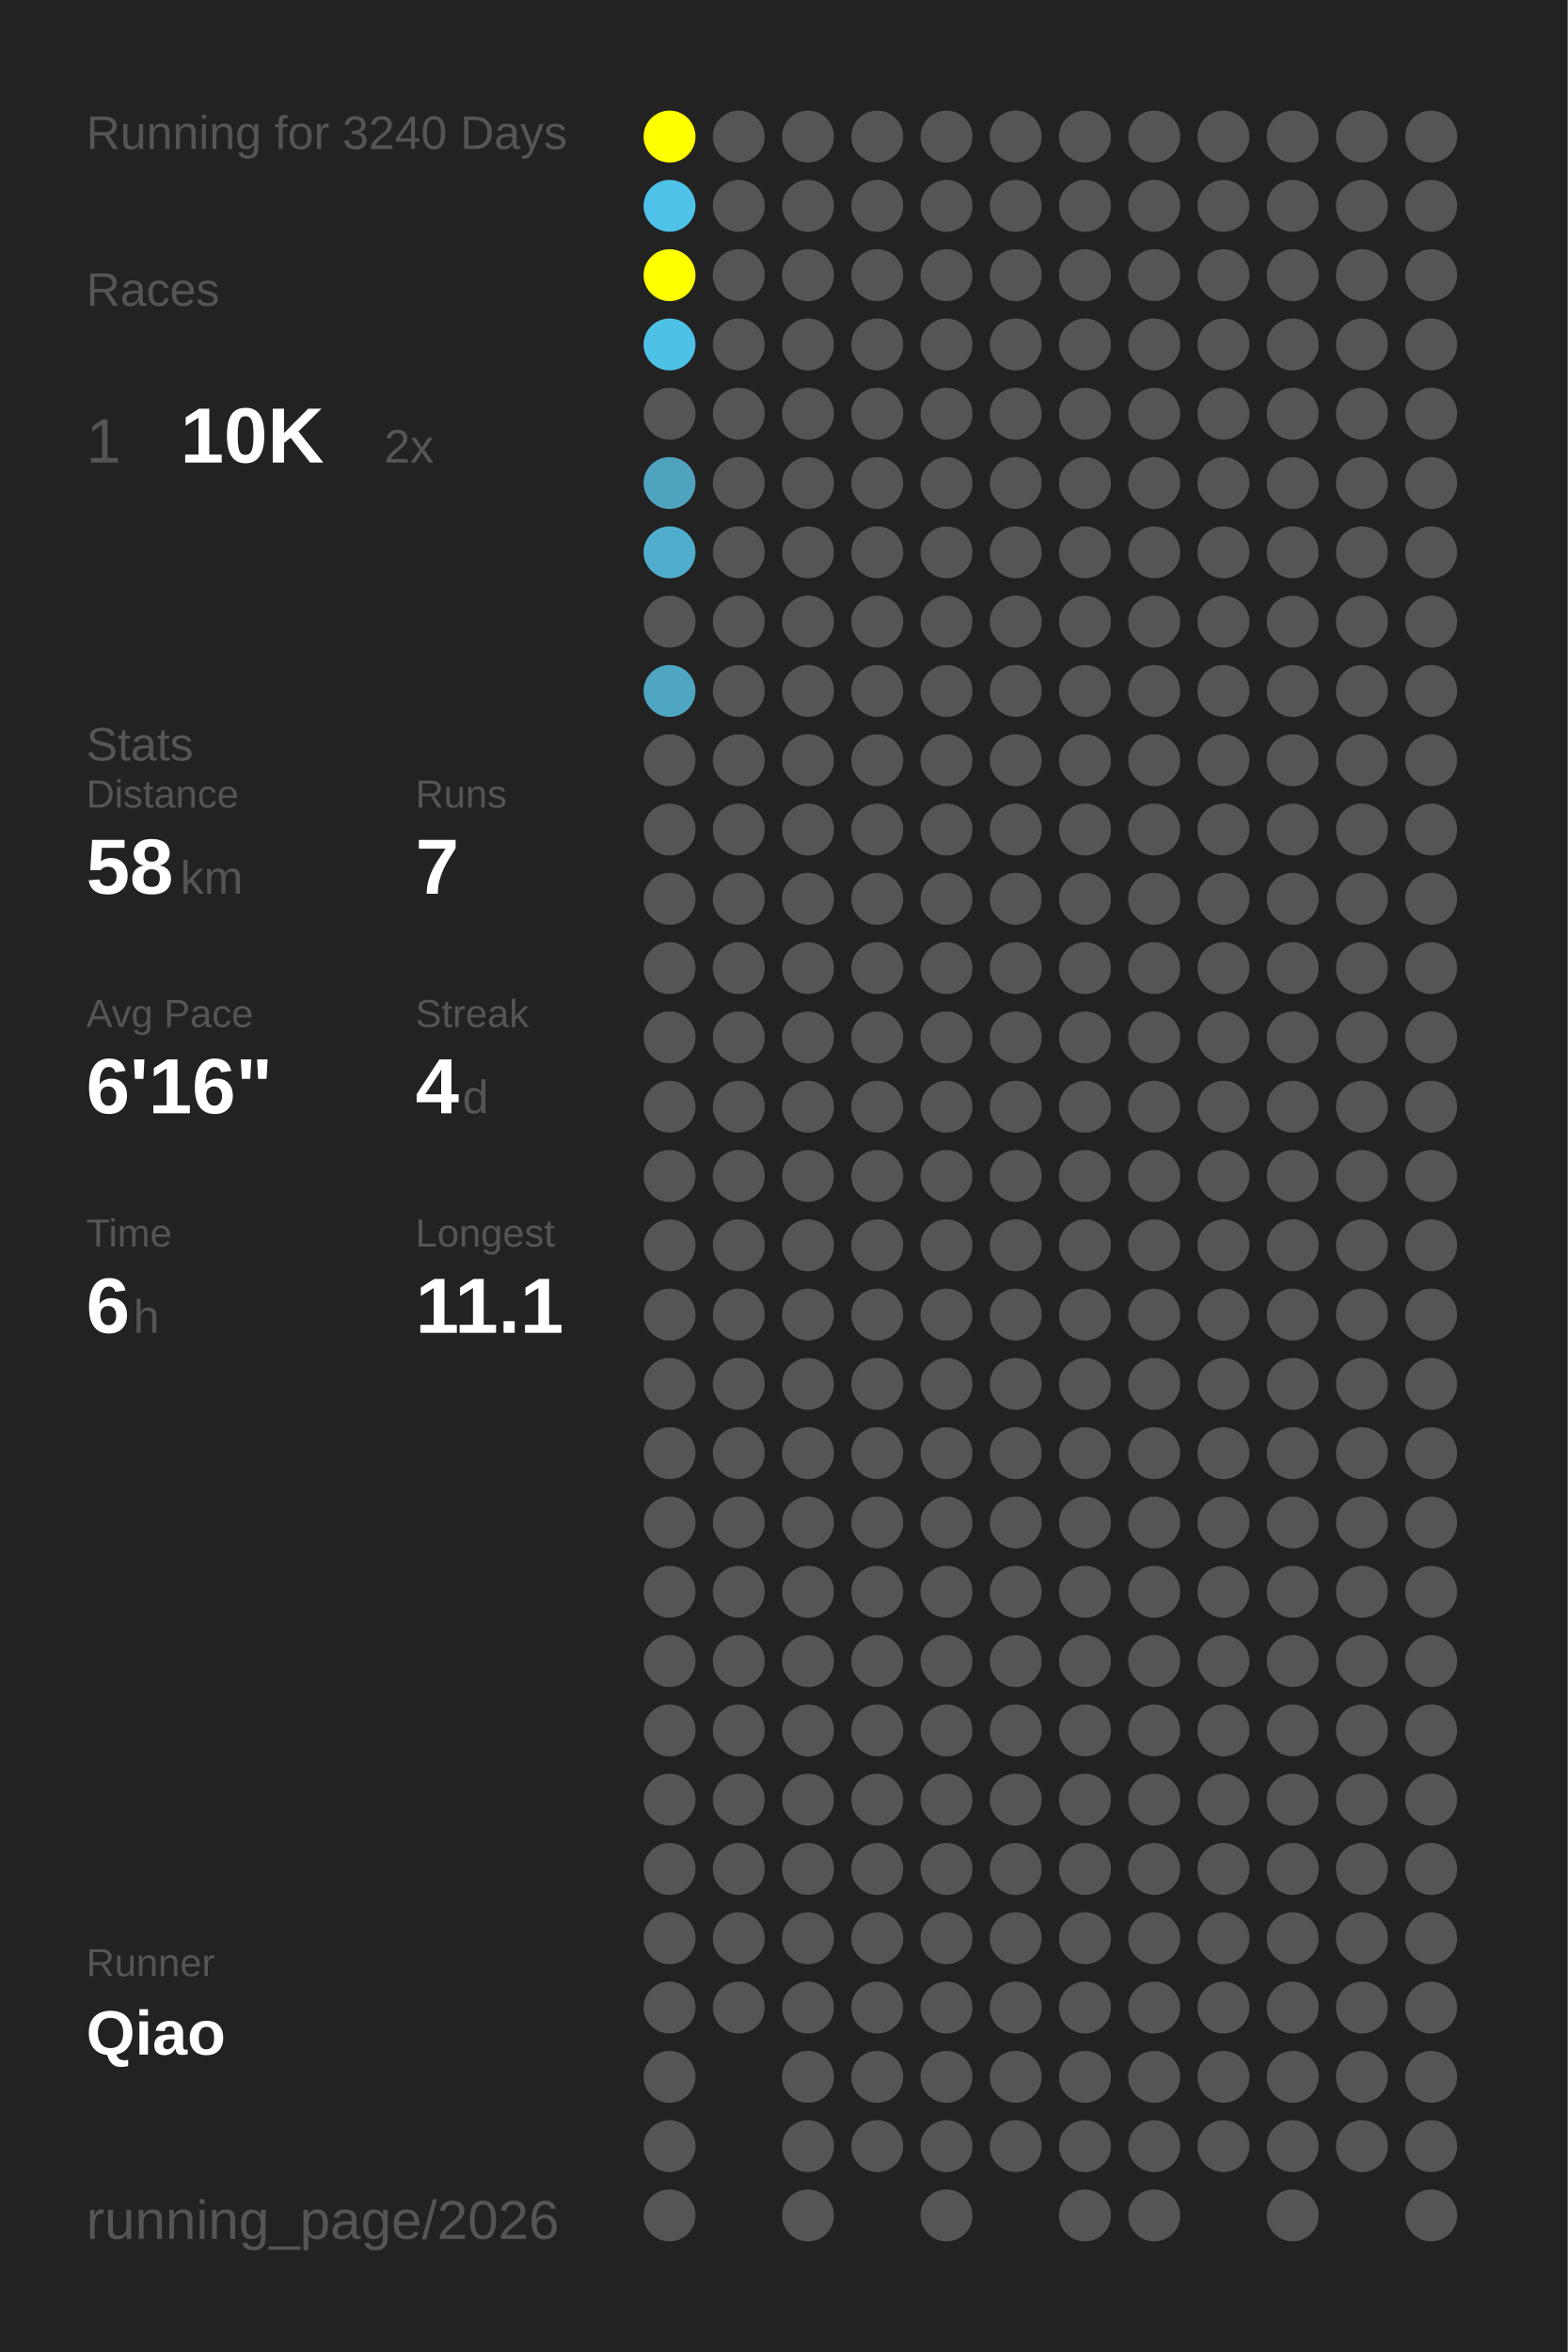
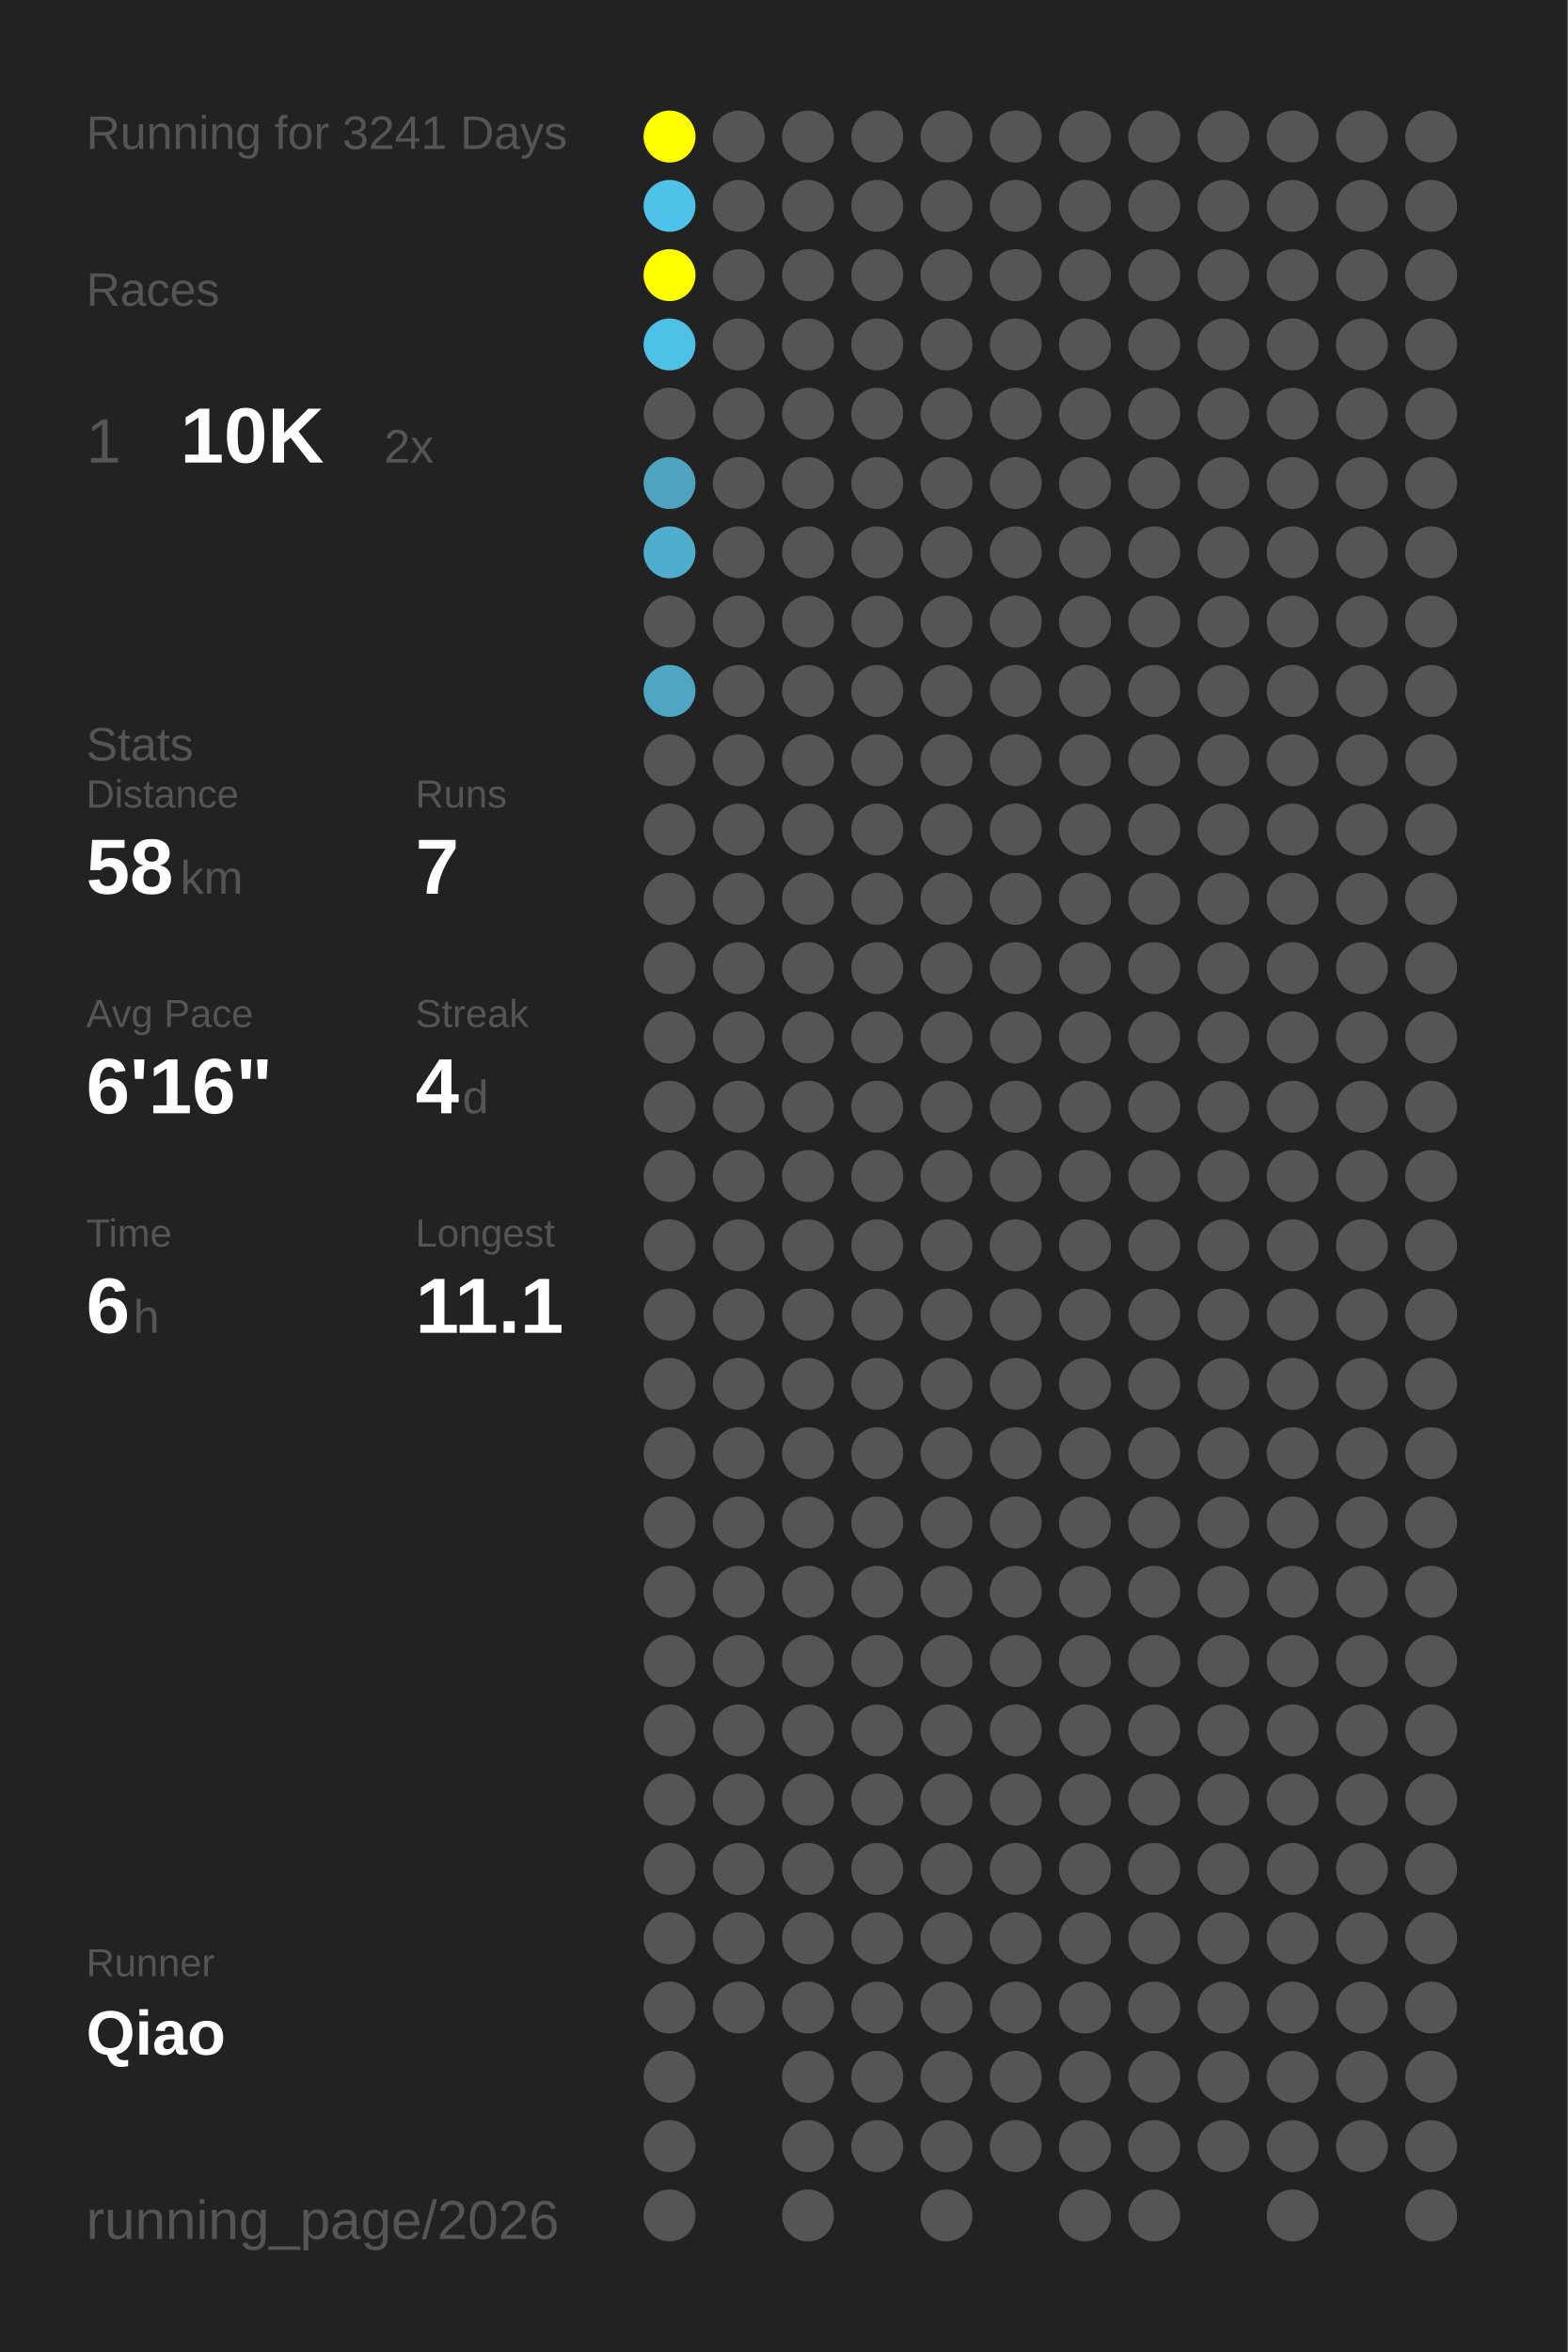
<svg xmlns="http://www.w3.org/2000/svg" baseProfile="full" height="300mm" version="1.1" viewBox="0,0,200,300" width="200mm">
  <defs />
  <rect fill="#222222" height="300" width="200" x="0" y="0" />
-   <text fill="#555555" style="font-size:6px; font-family:Arial;" x="11" y="19">Running for 3240 Days</text>
+   <text fill="#555555" style="font-size:6px; font-family:Arial;" x="11" y="19">Running for 3241 Days</text>
  <text fill="#555555" style="font-size:6px; font-family:Arial;" x="11" y="39">Races</text>
  <text fill="#555555" style="font-size:8px; font-family:Arial;" x="11" y="59">1</text>
  <text fill="#FFFFFF" style="font-size:10px; font-family:Arial; font-weight:bold;" x="23" y="59">10K</text>
  <text fill="#555555" style="font-size:6px; font-family:Arial;" x="49" y="59">2x</text>
  <text fill="#555555" style="font-size:6px; font-family:Arial;" x="11" y="97">Stats</text>
  <text fill="#555555" style="font-size:5px; font-family:Arial;" x="11" y="103">Distance</text>
  <text fill="#FFFFFF" style="font-size:10px; font-family:Arial; font-weight:bold;" x="11" y="114">58</text>
  <text fill="#555555" style="font-size:6px; font-family:Arial;" x="23" y="114">km</text>
  <text fill="#555555" style="font-size:5px; font-family:Arial;" x="53" y="103">Runs</text>
  <text fill="#FFFFFF" style="font-size:10px; font-family:Arial; font-weight:bold;" x="53" y="114">7</text>
  <text fill="#555555" style="font-size:5px; font-family:Arial;" x="11" y="131">Avg Pace</text>
  <text fill="#FFFFFF" style="font-size:10px; font-family:Arial; font-weight:bold;" x="11" y="142">6'16"</text>
  <text fill="#555555" style="font-size:5px; font-family:Arial;" x="53" y="131">Streak</text>
  <text fill="#FFFFFF" style="font-size:10px; font-family:Arial; font-weight:bold;" x="53" y="142">4</text>
  <text fill="#555555" style="font-size:6px; font-family:Arial;" x="59" y="142">d</text>
  <text fill="#555555" style="font-size:5px; font-family:Arial;" x="11" y="159">Time</text>
  <text fill="#FFFFFF" style="font-size:10px; font-family:Arial; font-weight:bold;" x="11" y="170">6</text>
  <text fill="#555555" style="font-size:6px; font-family:Arial;" x="17" y="170">h</text>
  <text fill="#555555" style="font-size:5px; font-family:Arial;" x="53" y="159">Longest</text>
  <text fill="#FFFFFF" style="font-size:10px; font-family:Arial; font-weight:bold;" x="53" y="170">11.1</text>
  <text fill="#555555" style="font-size:5px; font-family:Arial;" x="11" y="252.065">Runner</text>
  <text fill="#FFFFFF" style="font-size:8px; font-family:Arial; font-weight:bold;" x="11" y="262.065">Qiao</text>
  <text fill="#555555" style="font-size:7px; font-family:Arial;" x="11" y="285.581">running_page/2026</text>
  <circle cx="85.417" cy="17.419" fill="#FFFF00" r="3.312" />
  <circle cx="85.417" cy="26.258" fill="#4ec2e9" r="3.312" />
  <circle cx="85.417" cy="35.097" fill="#FFFF00" r="3.312" />
  <circle cx="85.417" cy="43.935" fill="#4ec1e7" r="3.312" />
  <circle cx="85.417" cy="52.774" fill="#555555" r="3.312" />
  <circle cx="85.417" cy="61.613" fill="#4fa3bf" r="3.312" />
  <circle cx="85.417" cy="70.452" fill="#4faece" r="3.312" />
  <circle cx="85.417" cy="79.29" fill="#555555" r="3.312" />
  <circle cx="85.417" cy="88.129" fill="#4fa6c3" r="3.312" />
  <circle cx="85.417" cy="96.968" fill="#555555" r="3.312" />
  <circle cx="85.417" cy="105.806" fill="#555555" r="3.312" />
  <circle cx="85.417" cy="114.645" fill="#555555" r="3.312" />
  <circle cx="85.417" cy="123.484" fill="#555555" r="3.312" />
  <circle cx="85.417" cy="132.323" fill="#555555" r="3.312" />
  <circle cx="85.417" cy="141.161" fill="#555555" r="3.312" />
  <circle cx="85.417" cy="150" fill="#555555" r="3.312" />
  <circle cx="85.417" cy="158.839" fill="#555555" r="3.312" />
  <circle cx="85.417" cy="167.677" fill="#555555" r="3.312" />
  <circle cx="85.417" cy="176.516" fill="#555555" r="3.312" />
  <circle cx="85.417" cy="185.355" fill="#555555" r="3.312" />
  <circle cx="85.417" cy="194.194" fill="#555555" r="3.312" />
  <circle cx="85.417" cy="203.032" fill="#555555" r="3.312" />
  <circle cx="85.417" cy="211.871" fill="#555555" r="3.312" />
  <circle cx="85.417" cy="220.71" fill="#555555" r="3.312" />
  <circle cx="85.417" cy="229.548" fill="#555555" r="3.312" />
  <circle cx="85.417" cy="238.387" fill="#555555" r="3.312" />
  <circle cx="85.417" cy="247.226" fill="#555555" r="3.312" />
  <circle cx="85.417" cy="256.065" fill="#555555" r="3.312" />
  <circle cx="85.417" cy="264.903" fill="#555555" r="3.312" />
  <circle cx="85.417" cy="273.742" fill="#555555" r="3.312" />
  <circle cx="85.417" cy="282.581" fill="#555555" r="3.312" />
  <circle cx="94.25" cy="17.419" fill="#555555" r="3.312" />
  <circle cx="94.25" cy="26.258" fill="#555555" r="3.312" />
  <circle cx="94.25" cy="35.097" fill="#555555" r="3.312" />
  <circle cx="94.25" cy="43.935" fill="#555555" r="3.312" />
  <circle cx="94.25" cy="52.774" fill="#555555" r="3.312" />
  <circle cx="94.25" cy="61.613" fill="#555555" r="3.312" />
  <circle cx="94.25" cy="70.452" fill="#555555" r="3.312" />
  <circle cx="94.25" cy="79.29" fill="#555555" r="3.312" />
  <circle cx="94.25" cy="88.129" fill="#555555" r="3.312" />
  <circle cx="94.25" cy="96.968" fill="#555555" r="3.312" />
  <circle cx="94.25" cy="105.806" fill="#555555" r="3.312" />
  <circle cx="94.25" cy="114.645" fill="#555555" r="3.312" />
  <circle cx="94.25" cy="123.484" fill="#555555" r="3.312" />
  <circle cx="94.25" cy="132.323" fill="#555555" r="3.312" />
  <circle cx="94.25" cy="141.161" fill="#555555" r="3.312" />
  <circle cx="94.25" cy="150" fill="#555555" r="3.312" />
  <circle cx="94.25" cy="158.839" fill="#555555" r="3.312" />
  <circle cx="94.25" cy="167.677" fill="#555555" r="3.312" />
  <circle cx="94.25" cy="176.516" fill="#555555" r="3.312" />
  <circle cx="94.25" cy="185.355" fill="#555555" r="3.312" />
  <circle cx="94.25" cy="194.194" fill="#555555" r="3.312" />
  <circle cx="94.25" cy="203.032" fill="#555555" r="3.312" />
  <circle cx="94.25" cy="211.871" fill="#555555" r="3.312" />
  <circle cx="94.25" cy="220.71" fill="#555555" r="3.312" />
  <circle cx="94.25" cy="229.548" fill="#555555" r="3.312" />
  <circle cx="94.25" cy="238.387" fill="#555555" r="3.312" />
  <circle cx="94.25" cy="247.226" fill="#555555" r="3.312" />
  <circle cx="94.25" cy="256.065" fill="#555555" r="3.312" />
  <circle cx="103.083" cy="17.419" fill="#555555" r="3.312" />
  <circle cx="103.083" cy="26.258" fill="#555555" r="3.312" />
  <circle cx="103.083" cy="35.097" fill="#555555" r="3.312" />
  <circle cx="103.083" cy="43.935" fill="#555555" r="3.312" />
  <circle cx="103.083" cy="52.774" fill="#555555" r="3.312" />
  <circle cx="103.083" cy="61.613" fill="#555555" r="3.312" />
  <circle cx="103.083" cy="70.452" fill="#555555" r="3.312" />
  <circle cx="103.083" cy="79.29" fill="#555555" r="3.312" />
  <circle cx="103.083" cy="88.129" fill="#555555" r="3.312" />
  <circle cx="103.083" cy="96.968" fill="#555555" r="3.312" />
  <circle cx="103.083" cy="105.806" fill="#555555" r="3.312" />
  <circle cx="103.083" cy="114.645" fill="#555555" r="3.312" />
  <circle cx="103.083" cy="123.484" fill="#555555" r="3.312" />
  <circle cx="103.083" cy="132.323" fill="#555555" r="3.312" />
  <circle cx="103.083" cy="141.161" fill="#555555" r="3.312" />
  <circle cx="103.083" cy="150" fill="#555555" r="3.312" />
  <circle cx="103.083" cy="158.839" fill="#555555" r="3.312" />
  <circle cx="103.083" cy="167.677" fill="#555555" r="3.312" />
  <circle cx="103.083" cy="176.516" fill="#555555" r="3.312" />
  <circle cx="103.083" cy="185.355" fill="#555555" r="3.312" />
  <circle cx="103.083" cy="194.194" fill="#555555" r="3.312" />
  <circle cx="103.083" cy="203.032" fill="#555555" r="3.312" />
  <circle cx="103.083" cy="211.871" fill="#555555" r="3.312" />
  <circle cx="103.083" cy="220.71" fill="#555555" r="3.312" />
  <circle cx="103.083" cy="229.548" fill="#555555" r="3.312" />
  <circle cx="103.083" cy="238.387" fill="#555555" r="3.312" />
  <circle cx="103.083" cy="247.226" fill="#555555" r="3.312" />
  <circle cx="103.083" cy="256.065" fill="#555555" r="3.312" />
  <circle cx="103.083" cy="264.903" fill="#555555" r="3.312" />
  <circle cx="103.083" cy="273.742" fill="#555555" r="3.312" />
  <circle cx="103.083" cy="282.581" fill="#555555" r="3.312" />
  <circle cx="111.917" cy="17.419" fill="#555555" r="3.312" />
  <circle cx="111.917" cy="26.258" fill="#555555" r="3.312" />
  <circle cx="111.917" cy="35.097" fill="#555555" r="3.312" />
  <circle cx="111.917" cy="43.935" fill="#555555" r="3.312" />
  <circle cx="111.917" cy="52.774" fill="#555555" r="3.312" />
  <circle cx="111.917" cy="61.613" fill="#555555" r="3.312" />
  <circle cx="111.917" cy="70.452" fill="#555555" r="3.312" />
  <circle cx="111.917" cy="79.29" fill="#555555" r="3.312" />
  <circle cx="111.917" cy="88.129" fill="#555555" r="3.312" />
  <circle cx="111.917" cy="96.968" fill="#555555" r="3.312" />
  <circle cx="111.917" cy="105.806" fill="#555555" r="3.312" />
  <circle cx="111.917" cy="114.645" fill="#555555" r="3.312" />
  <circle cx="111.917" cy="123.484" fill="#555555" r="3.312" />
  <circle cx="111.917" cy="132.323" fill="#555555" r="3.312" />
  <circle cx="111.917" cy="141.161" fill="#555555" r="3.312" />
  <circle cx="111.917" cy="150" fill="#555555" r="3.312" />
  <circle cx="111.917" cy="158.839" fill="#555555" r="3.312" />
  <circle cx="111.917" cy="167.677" fill="#555555" r="3.312" />
  <circle cx="111.917" cy="176.516" fill="#555555" r="3.312" />
  <circle cx="111.917" cy="185.355" fill="#555555" r="3.312" />
  <circle cx="111.917" cy="194.194" fill="#555555" r="3.312" />
  <circle cx="111.917" cy="203.032" fill="#555555" r="3.312" />
  <circle cx="111.917" cy="211.871" fill="#555555" r="3.312" />
  <circle cx="111.917" cy="220.71" fill="#555555" r="3.312" />
  <circle cx="111.917" cy="229.548" fill="#555555" r="3.312" />
  <circle cx="111.917" cy="238.387" fill="#555555" r="3.312" />
  <circle cx="111.917" cy="247.226" fill="#555555" r="3.312" />
  <circle cx="111.917" cy="256.065" fill="#555555" r="3.312" />
  <circle cx="111.917" cy="264.903" fill="#555555" r="3.312" />
  <circle cx="111.917" cy="273.742" fill="#555555" r="3.312" />
  <circle cx="120.75" cy="17.419" fill="#555555" r="3.312" />
  <circle cx="120.75" cy="26.258" fill="#555555" r="3.312" />
  <circle cx="120.75" cy="35.097" fill="#555555" r="3.312" />
  <circle cx="120.75" cy="43.935" fill="#555555" r="3.312" />
  <circle cx="120.75" cy="52.774" fill="#555555" r="3.312" />
  <circle cx="120.75" cy="61.613" fill="#555555" r="3.312" />
  <circle cx="120.75" cy="70.452" fill="#555555" r="3.312" />
  <circle cx="120.75" cy="79.29" fill="#555555" r="3.312" />
  <circle cx="120.75" cy="88.129" fill="#555555" r="3.312" />
  <circle cx="120.75" cy="96.968" fill="#555555" r="3.312" />
  <circle cx="120.75" cy="105.806" fill="#555555" r="3.312" />
  <circle cx="120.75" cy="114.645" fill="#555555" r="3.312" />
  <circle cx="120.75" cy="123.484" fill="#555555" r="3.312" />
  <circle cx="120.75" cy="132.323" fill="#555555" r="3.312" />
  <circle cx="120.75" cy="141.161" fill="#555555" r="3.312" />
  <circle cx="120.75" cy="150" fill="#555555" r="3.312" />
  <circle cx="120.75" cy="158.839" fill="#555555" r="3.312" />
  <circle cx="120.75" cy="167.677" fill="#555555" r="3.312" />
  <circle cx="120.75" cy="176.516" fill="#555555" r="3.312" />
  <circle cx="120.75" cy="185.355" fill="#555555" r="3.312" />
  <circle cx="120.75" cy="194.194" fill="#555555" r="3.312" />
  <circle cx="120.75" cy="203.032" fill="#555555" r="3.312" />
  <circle cx="120.75" cy="211.871" fill="#555555" r="3.312" />
  <circle cx="120.75" cy="220.71" fill="#555555" r="3.312" />
  <circle cx="120.75" cy="229.548" fill="#555555" r="3.312" />
  <circle cx="120.75" cy="238.387" fill="#555555" r="3.312" />
  <circle cx="120.75" cy="247.226" fill="#555555" r="3.312" />
  <circle cx="120.75" cy="256.065" fill="#555555" r="3.312" />
  <circle cx="120.75" cy="264.903" fill="#555555" r="3.312" />
  <circle cx="120.75" cy="273.742" fill="#555555" r="3.312" />
  <circle cx="120.75" cy="282.581" fill="#555555" r="3.312" />
  <circle cx="129.583" cy="17.419" fill="#555555" r="3.312" />
  <circle cx="129.583" cy="26.258" fill="#555555" r="3.312" />
  <circle cx="129.583" cy="35.097" fill="#555555" r="3.312" />
  <circle cx="129.583" cy="43.935" fill="#555555" r="3.312" />
  <circle cx="129.583" cy="52.774" fill="#555555" r="3.312" />
  <circle cx="129.583" cy="61.613" fill="#555555" r="3.312" />
  <circle cx="129.583" cy="70.452" fill="#555555" r="3.312" />
  <circle cx="129.583" cy="79.29" fill="#555555" r="3.312" />
  <circle cx="129.583" cy="88.129" fill="#555555" r="3.312" />
  <circle cx="129.583" cy="96.968" fill="#555555" r="3.312" />
  <circle cx="129.583" cy="105.806" fill="#555555" r="3.312" />
  <circle cx="129.583" cy="114.645" fill="#555555" r="3.312" />
  <circle cx="129.583" cy="123.484" fill="#555555" r="3.312" />
  <circle cx="129.583" cy="132.323" fill="#555555" r="3.312" />
  <circle cx="129.583" cy="141.161" fill="#555555" r="3.312" />
  <circle cx="129.583" cy="150" fill="#555555" r="3.312" />
  <circle cx="129.583" cy="158.839" fill="#555555" r="3.312" />
  <circle cx="129.583" cy="167.677" fill="#555555" r="3.312" />
  <circle cx="129.583" cy="176.516" fill="#555555" r="3.312" />
  <circle cx="129.583" cy="185.355" fill="#555555" r="3.312" />
  <circle cx="129.583" cy="194.194" fill="#555555" r="3.312" />
  <circle cx="129.583" cy="203.032" fill="#555555" r="3.312" />
  <circle cx="129.583" cy="211.871" fill="#555555" r="3.312" />
  <circle cx="129.583" cy="220.71" fill="#555555" r="3.312" />
  <circle cx="129.583" cy="229.548" fill="#555555" r="3.312" />
  <circle cx="129.583" cy="238.387" fill="#555555" r="3.312" />
  <circle cx="129.583" cy="247.226" fill="#555555" r="3.312" />
  <circle cx="129.583" cy="256.065" fill="#555555" r="3.312" />
  <circle cx="129.583" cy="264.903" fill="#555555" r="3.312" />
  <circle cx="129.583" cy="273.742" fill="#555555" r="3.312" />
  <circle cx="138.417" cy="17.419" fill="#555555" r="3.312" />
  <circle cx="138.417" cy="26.258" fill="#555555" r="3.312" />
  <circle cx="138.417" cy="35.097" fill="#555555" r="3.312" />
  <circle cx="138.417" cy="43.935" fill="#555555" r="3.312" />
  <circle cx="138.417" cy="52.774" fill="#555555" r="3.312" />
  <circle cx="138.417" cy="61.613" fill="#555555" r="3.312" />
  <circle cx="138.417" cy="70.452" fill="#555555" r="3.312" />
  <circle cx="138.417" cy="79.29" fill="#555555" r="3.312" />
  <circle cx="138.417" cy="88.129" fill="#555555" r="3.312" />
  <circle cx="138.417" cy="96.968" fill="#555555" r="3.312" />
  <circle cx="138.417" cy="105.806" fill="#555555" r="3.312" />
  <circle cx="138.417" cy="114.645" fill="#555555" r="3.312" />
  <circle cx="138.417" cy="123.484" fill="#555555" r="3.312" />
  <circle cx="138.417" cy="132.323" fill="#555555" r="3.312" />
  <circle cx="138.417" cy="141.161" fill="#555555" r="3.312" />
  <circle cx="138.417" cy="150" fill="#555555" r="3.312" />
  <circle cx="138.417" cy="158.839" fill="#555555" r="3.312" />
  <circle cx="138.417" cy="167.677" fill="#555555" r="3.312" />
  <circle cx="138.417" cy="176.516" fill="#555555" r="3.312" />
  <circle cx="138.417" cy="185.355" fill="#555555" r="3.312" />
  <circle cx="138.417" cy="194.194" fill="#555555" r="3.312" />
  <circle cx="138.417" cy="203.032" fill="#555555" r="3.312" />
  <circle cx="138.417" cy="211.871" fill="#555555" r="3.312" />
  <circle cx="138.417" cy="220.71" fill="#555555" r="3.312" />
  <circle cx="138.417" cy="229.548" fill="#555555" r="3.312" />
  <circle cx="138.417" cy="238.387" fill="#555555" r="3.312" />
  <circle cx="138.417" cy="247.226" fill="#555555" r="3.312" />
  <circle cx="138.417" cy="256.065" fill="#555555" r="3.312" />
  <circle cx="138.417" cy="264.903" fill="#555555" r="3.312" />
  <circle cx="138.417" cy="273.742" fill="#555555" r="3.312" />
  <circle cx="138.417" cy="282.581" fill="#555555" r="3.312" />
  <circle cx="147.25" cy="17.419" fill="#555555" r="3.312" />
  <circle cx="147.25" cy="26.258" fill="#555555" r="3.312" />
  <circle cx="147.25" cy="35.097" fill="#555555" r="3.312" />
  <circle cx="147.25" cy="43.935" fill="#555555" r="3.312" />
  <circle cx="147.25" cy="52.774" fill="#555555" r="3.312" />
  <circle cx="147.25" cy="61.613" fill="#555555" r="3.312" />
  <circle cx="147.25" cy="70.452" fill="#555555" r="3.312" />
  <circle cx="147.25" cy="79.29" fill="#555555" r="3.312" />
  <circle cx="147.25" cy="88.129" fill="#555555" r="3.312" />
  <circle cx="147.25" cy="96.968" fill="#555555" r="3.312" />
  <circle cx="147.25" cy="105.806" fill="#555555" r="3.312" />
  <circle cx="147.25" cy="114.645" fill="#555555" r="3.312" />
  <circle cx="147.25" cy="123.484" fill="#555555" r="3.312" />
  <circle cx="147.25" cy="132.323" fill="#555555" r="3.312" />
  <circle cx="147.25" cy="141.161" fill="#555555" r="3.312" />
  <circle cx="147.25" cy="150" fill="#555555" r="3.312" />
  <circle cx="147.25" cy="158.839" fill="#555555" r="3.312" />
  <circle cx="147.25" cy="167.677" fill="#555555" r="3.312" />
  <circle cx="147.25" cy="176.516" fill="#555555" r="3.312" />
  <circle cx="147.25" cy="185.355" fill="#555555" r="3.312" />
  <circle cx="147.25" cy="194.194" fill="#555555" r="3.312" />
  <circle cx="147.25" cy="203.032" fill="#555555" r="3.312" />
  <circle cx="147.25" cy="211.871" fill="#555555" r="3.312" />
  <circle cx="147.25" cy="220.71" fill="#555555" r="3.312" />
  <circle cx="147.25" cy="229.548" fill="#555555" r="3.312" />
  <circle cx="147.25" cy="238.387" fill="#555555" r="3.312" />
  <circle cx="147.25" cy="247.226" fill="#555555" r="3.312" />
  <circle cx="147.25" cy="256.065" fill="#555555" r="3.312" />
  <circle cx="147.25" cy="264.903" fill="#555555" r="3.312" />
  <circle cx="147.25" cy="273.742" fill="#555555" r="3.312" />
  <circle cx="147.25" cy="282.581" fill="#555555" r="3.312" />
  <circle cx="156.083" cy="17.419" fill="#555555" r="3.312" />
  <circle cx="156.083" cy="26.258" fill="#555555" r="3.312" />
  <circle cx="156.083" cy="35.097" fill="#555555" r="3.312" />
  <circle cx="156.083" cy="43.935" fill="#555555" r="3.312" />
  <circle cx="156.083" cy="52.774" fill="#555555" r="3.312" />
  <circle cx="156.083" cy="61.613" fill="#555555" r="3.312" />
  <circle cx="156.083" cy="70.452" fill="#555555" r="3.312" />
  <circle cx="156.083" cy="79.29" fill="#555555" r="3.312" />
  <circle cx="156.083" cy="88.129" fill="#555555" r="3.312" />
  <circle cx="156.083" cy="96.968" fill="#555555" r="3.312" />
  <circle cx="156.083" cy="105.806" fill="#555555" r="3.312" />
  <circle cx="156.083" cy="114.645" fill="#555555" r="3.312" />
  <circle cx="156.083" cy="123.484" fill="#555555" r="3.312" />
  <circle cx="156.083" cy="132.323" fill="#555555" r="3.312" />
  <circle cx="156.083" cy="141.161" fill="#555555" r="3.312" />
  <circle cx="156.083" cy="150" fill="#555555" r="3.312" />
  <circle cx="156.083" cy="158.839" fill="#555555" r="3.312" />
  <circle cx="156.083" cy="167.677" fill="#555555" r="3.312" />
  <circle cx="156.083" cy="176.516" fill="#555555" r="3.312" />
  <circle cx="156.083" cy="185.355" fill="#555555" r="3.312" />
  <circle cx="156.083" cy="194.194" fill="#555555" r="3.312" />
  <circle cx="156.083" cy="203.032" fill="#555555" r="3.312" />
  <circle cx="156.083" cy="211.871" fill="#555555" r="3.312" />
  <circle cx="156.083" cy="220.71" fill="#555555" r="3.312" />
  <circle cx="156.083" cy="229.548" fill="#555555" r="3.312" />
  <circle cx="156.083" cy="238.387" fill="#555555" r="3.312" />
  <circle cx="156.083" cy="247.226" fill="#555555" r="3.312" />
  <circle cx="156.083" cy="256.065" fill="#555555" r="3.312" />
  <circle cx="156.083" cy="264.903" fill="#555555" r="3.312" />
  <circle cx="156.083" cy="273.742" fill="#555555" r="3.312" />
  <circle cx="164.917" cy="17.419" fill="#555555" r="3.312" />
  <circle cx="164.917" cy="26.258" fill="#555555" r="3.312" />
  <circle cx="164.917" cy="35.097" fill="#555555" r="3.312" />
  <circle cx="164.917" cy="43.935" fill="#555555" r="3.312" />
  <circle cx="164.917" cy="52.774" fill="#555555" r="3.312" />
  <circle cx="164.917" cy="61.613" fill="#555555" r="3.312" />
  <circle cx="164.917" cy="70.452" fill="#555555" r="3.312" />
  <circle cx="164.917" cy="79.29" fill="#555555" r="3.312" />
  <circle cx="164.917" cy="88.129" fill="#555555" r="3.312" />
  <circle cx="164.917" cy="96.968" fill="#555555" r="3.312" />
  <circle cx="164.917" cy="105.806" fill="#555555" r="3.312" />
  <circle cx="164.917" cy="114.645" fill="#555555" r="3.312" />
  <circle cx="164.917" cy="123.484" fill="#555555" r="3.312" />
  <circle cx="164.917" cy="132.323" fill="#555555" r="3.312" />
  <circle cx="164.917" cy="141.161" fill="#555555" r="3.312" />
  <circle cx="164.917" cy="150" fill="#555555" r="3.312" />
  <circle cx="164.917" cy="158.839" fill="#555555" r="3.312" />
  <circle cx="164.917" cy="167.677" fill="#555555" r="3.312" />
  <circle cx="164.917" cy="176.516" fill="#555555" r="3.312" />
  <circle cx="164.917" cy="185.355" fill="#555555" r="3.312" />
  <circle cx="164.917" cy="194.194" fill="#555555" r="3.312" />
  <circle cx="164.917" cy="203.032" fill="#555555" r="3.312" />
  <circle cx="164.917" cy="211.871" fill="#555555" r="3.312" />
  <circle cx="164.917" cy="220.71" fill="#555555" r="3.312" />
  <circle cx="164.917" cy="229.548" fill="#555555" r="3.312" />
  <circle cx="164.917" cy="238.387" fill="#555555" r="3.312" />
  <circle cx="164.917" cy="247.226" fill="#555555" r="3.312" />
  <circle cx="164.917" cy="256.065" fill="#555555" r="3.312" />
  <circle cx="164.917" cy="264.903" fill="#555555" r="3.312" />
  <circle cx="164.917" cy="273.742" fill="#555555" r="3.312" />
  <circle cx="164.917" cy="282.581" fill="#555555" r="3.312" />
  <circle cx="173.75" cy="17.419" fill="#555555" r="3.312" />
  <circle cx="173.75" cy="26.258" fill="#555555" r="3.312" />
  <circle cx="173.75" cy="35.097" fill="#555555" r="3.312" />
  <circle cx="173.75" cy="43.935" fill="#555555" r="3.312" />
  <circle cx="173.75" cy="52.774" fill="#555555" r="3.312" />
  <circle cx="173.75" cy="61.613" fill="#555555" r="3.312" />
  <circle cx="173.75" cy="70.452" fill="#555555" r="3.312" />
  <circle cx="173.75" cy="79.29" fill="#555555" r="3.312" />
  <circle cx="173.75" cy="88.129" fill="#555555" r="3.312" />
  <circle cx="173.75" cy="96.968" fill="#555555" r="3.312" />
  <circle cx="173.75" cy="105.806" fill="#555555" r="3.312" />
  <circle cx="173.75" cy="114.645" fill="#555555" r="3.312" />
  <circle cx="173.75" cy="123.484" fill="#555555" r="3.312" />
  <circle cx="173.75" cy="132.323" fill="#555555" r="3.312" />
  <circle cx="173.75" cy="141.161" fill="#555555" r="3.312" />
  <circle cx="173.75" cy="150" fill="#555555" r="3.312" />
  <circle cx="173.75" cy="158.839" fill="#555555" r="3.312" />
  <circle cx="173.75" cy="167.677" fill="#555555" r="3.312" />
  <circle cx="173.75" cy="176.516" fill="#555555" r="3.312" />
  <circle cx="173.75" cy="185.355" fill="#555555" r="3.312" />
  <circle cx="173.75" cy="194.194" fill="#555555" r="3.312" />
  <circle cx="173.75" cy="203.032" fill="#555555" r="3.312" />
  <circle cx="173.75" cy="211.871" fill="#555555" r="3.312" />
  <circle cx="173.75" cy="220.71" fill="#555555" r="3.312" />
  <circle cx="173.75" cy="229.548" fill="#555555" r="3.312" />
  <circle cx="173.75" cy="238.387" fill="#555555" r="3.312" />
  <circle cx="173.75" cy="247.226" fill="#555555" r="3.312" />
  <circle cx="173.75" cy="256.065" fill="#555555" r="3.312" />
  <circle cx="173.75" cy="264.903" fill="#555555" r="3.312" />
  <circle cx="173.75" cy="273.742" fill="#555555" r="3.312" />
  <circle cx="182.583" cy="17.419" fill="#555555" r="3.312" />
  <circle cx="182.583" cy="26.258" fill="#555555" r="3.312" />
  <circle cx="182.583" cy="35.097" fill="#555555" r="3.312" />
  <circle cx="182.583" cy="43.935" fill="#555555" r="3.312" />
  <circle cx="182.583" cy="52.774" fill="#555555" r="3.312" />
  <circle cx="182.583" cy="61.613" fill="#555555" r="3.312" />
  <circle cx="182.583" cy="70.452" fill="#555555" r="3.312" />
  <circle cx="182.583" cy="79.29" fill="#555555" r="3.312" />
  <circle cx="182.583" cy="88.129" fill="#555555" r="3.312" />
  <circle cx="182.583" cy="96.968" fill="#555555" r="3.312" />
  <circle cx="182.583" cy="105.806" fill="#555555" r="3.312" />
  <circle cx="182.583" cy="114.645" fill="#555555" r="3.312" />
  <circle cx="182.583" cy="123.484" fill="#555555" r="3.312" />
  <circle cx="182.583" cy="132.323" fill="#555555" r="3.312" />
  <circle cx="182.583" cy="141.161" fill="#555555" r="3.312" />
  <circle cx="182.583" cy="150" fill="#555555" r="3.312" />
  <circle cx="182.583" cy="158.839" fill="#555555" r="3.312" />
  <circle cx="182.583" cy="167.677" fill="#555555" r="3.312" />
  <circle cx="182.583" cy="176.516" fill="#555555" r="3.312" />
  <circle cx="182.583" cy="185.355" fill="#555555" r="3.312" />
  <circle cx="182.583" cy="194.194" fill="#555555" r="3.312" />
  <circle cx="182.583" cy="203.032" fill="#555555" r="3.312" />
  <circle cx="182.583" cy="211.871" fill="#555555" r="3.312" />
  <circle cx="182.583" cy="220.71" fill="#555555" r="3.312" />
  <circle cx="182.583" cy="229.548" fill="#555555" r="3.312" />
  <circle cx="182.583" cy="238.387" fill="#555555" r="3.312" />
  <circle cx="182.583" cy="247.226" fill="#555555" r="3.312" />
  <circle cx="182.583" cy="256.065" fill="#555555" r="3.312" />
  <circle cx="182.583" cy="264.903" fill="#555555" r="3.312" />
  <circle cx="182.583" cy="273.742" fill="#555555" r="3.312" />
  <circle cx="182.583" cy="282.581" fill="#555555" r="3.312" />
</svg>
